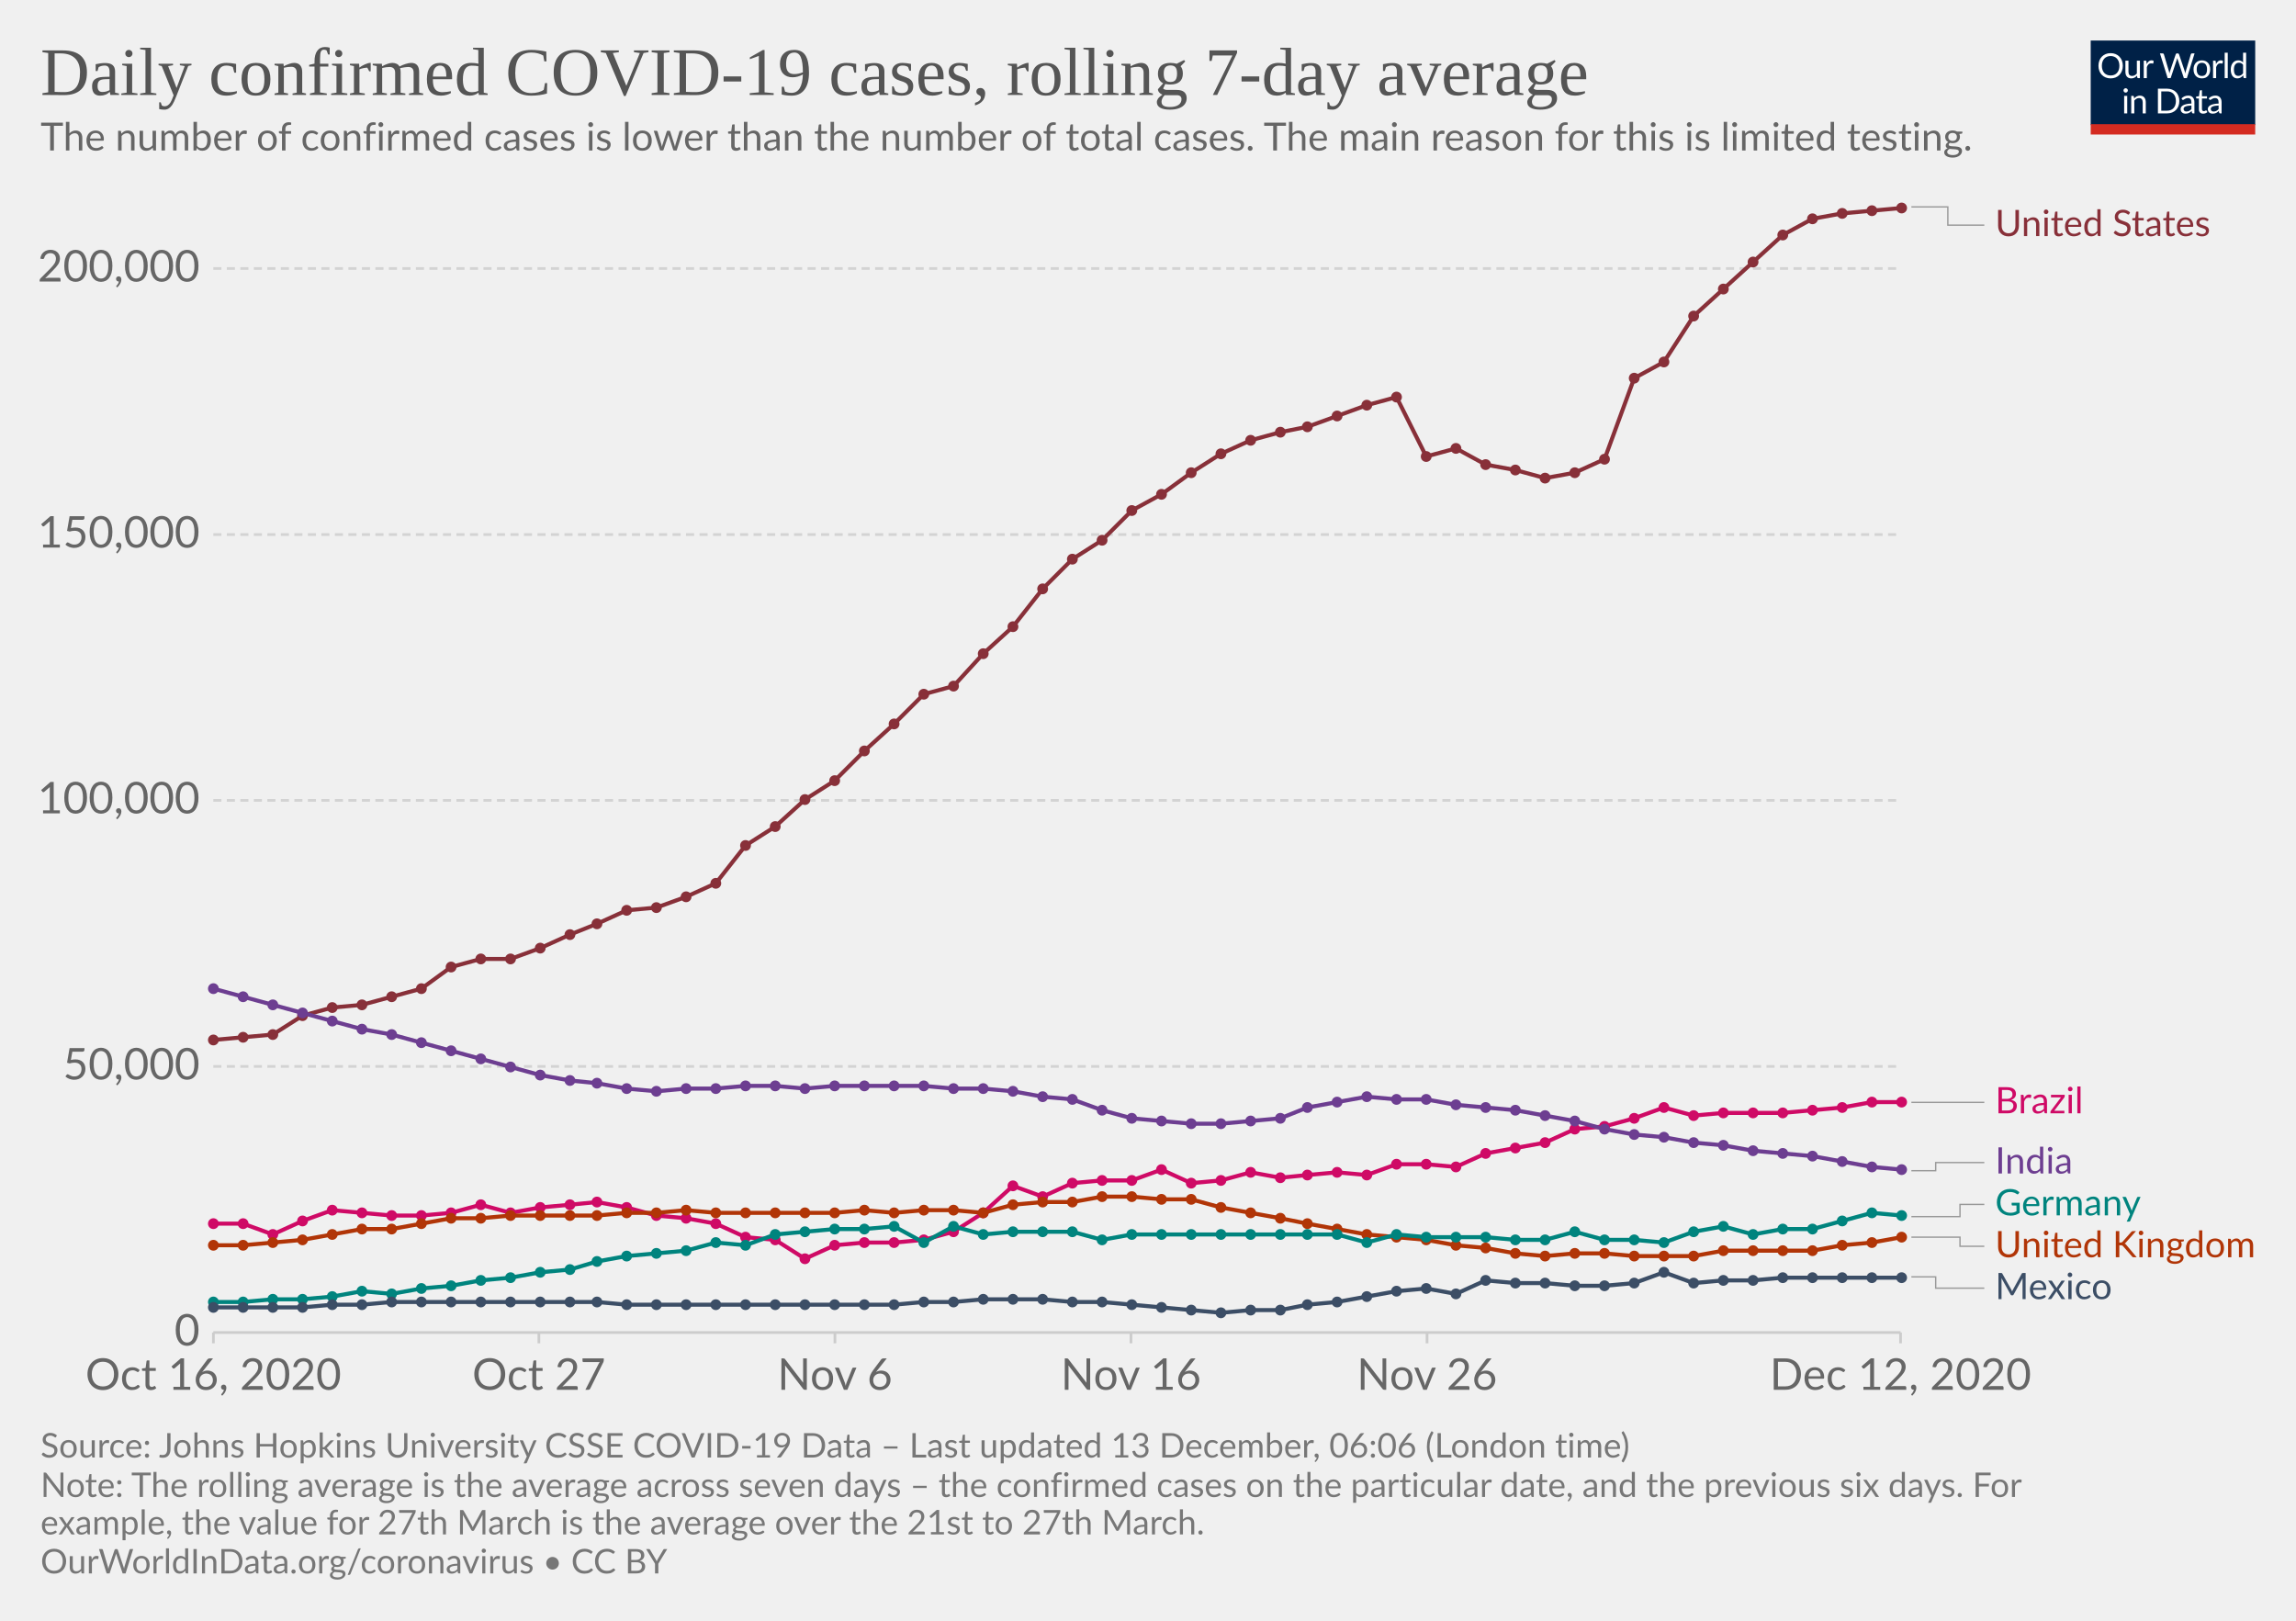
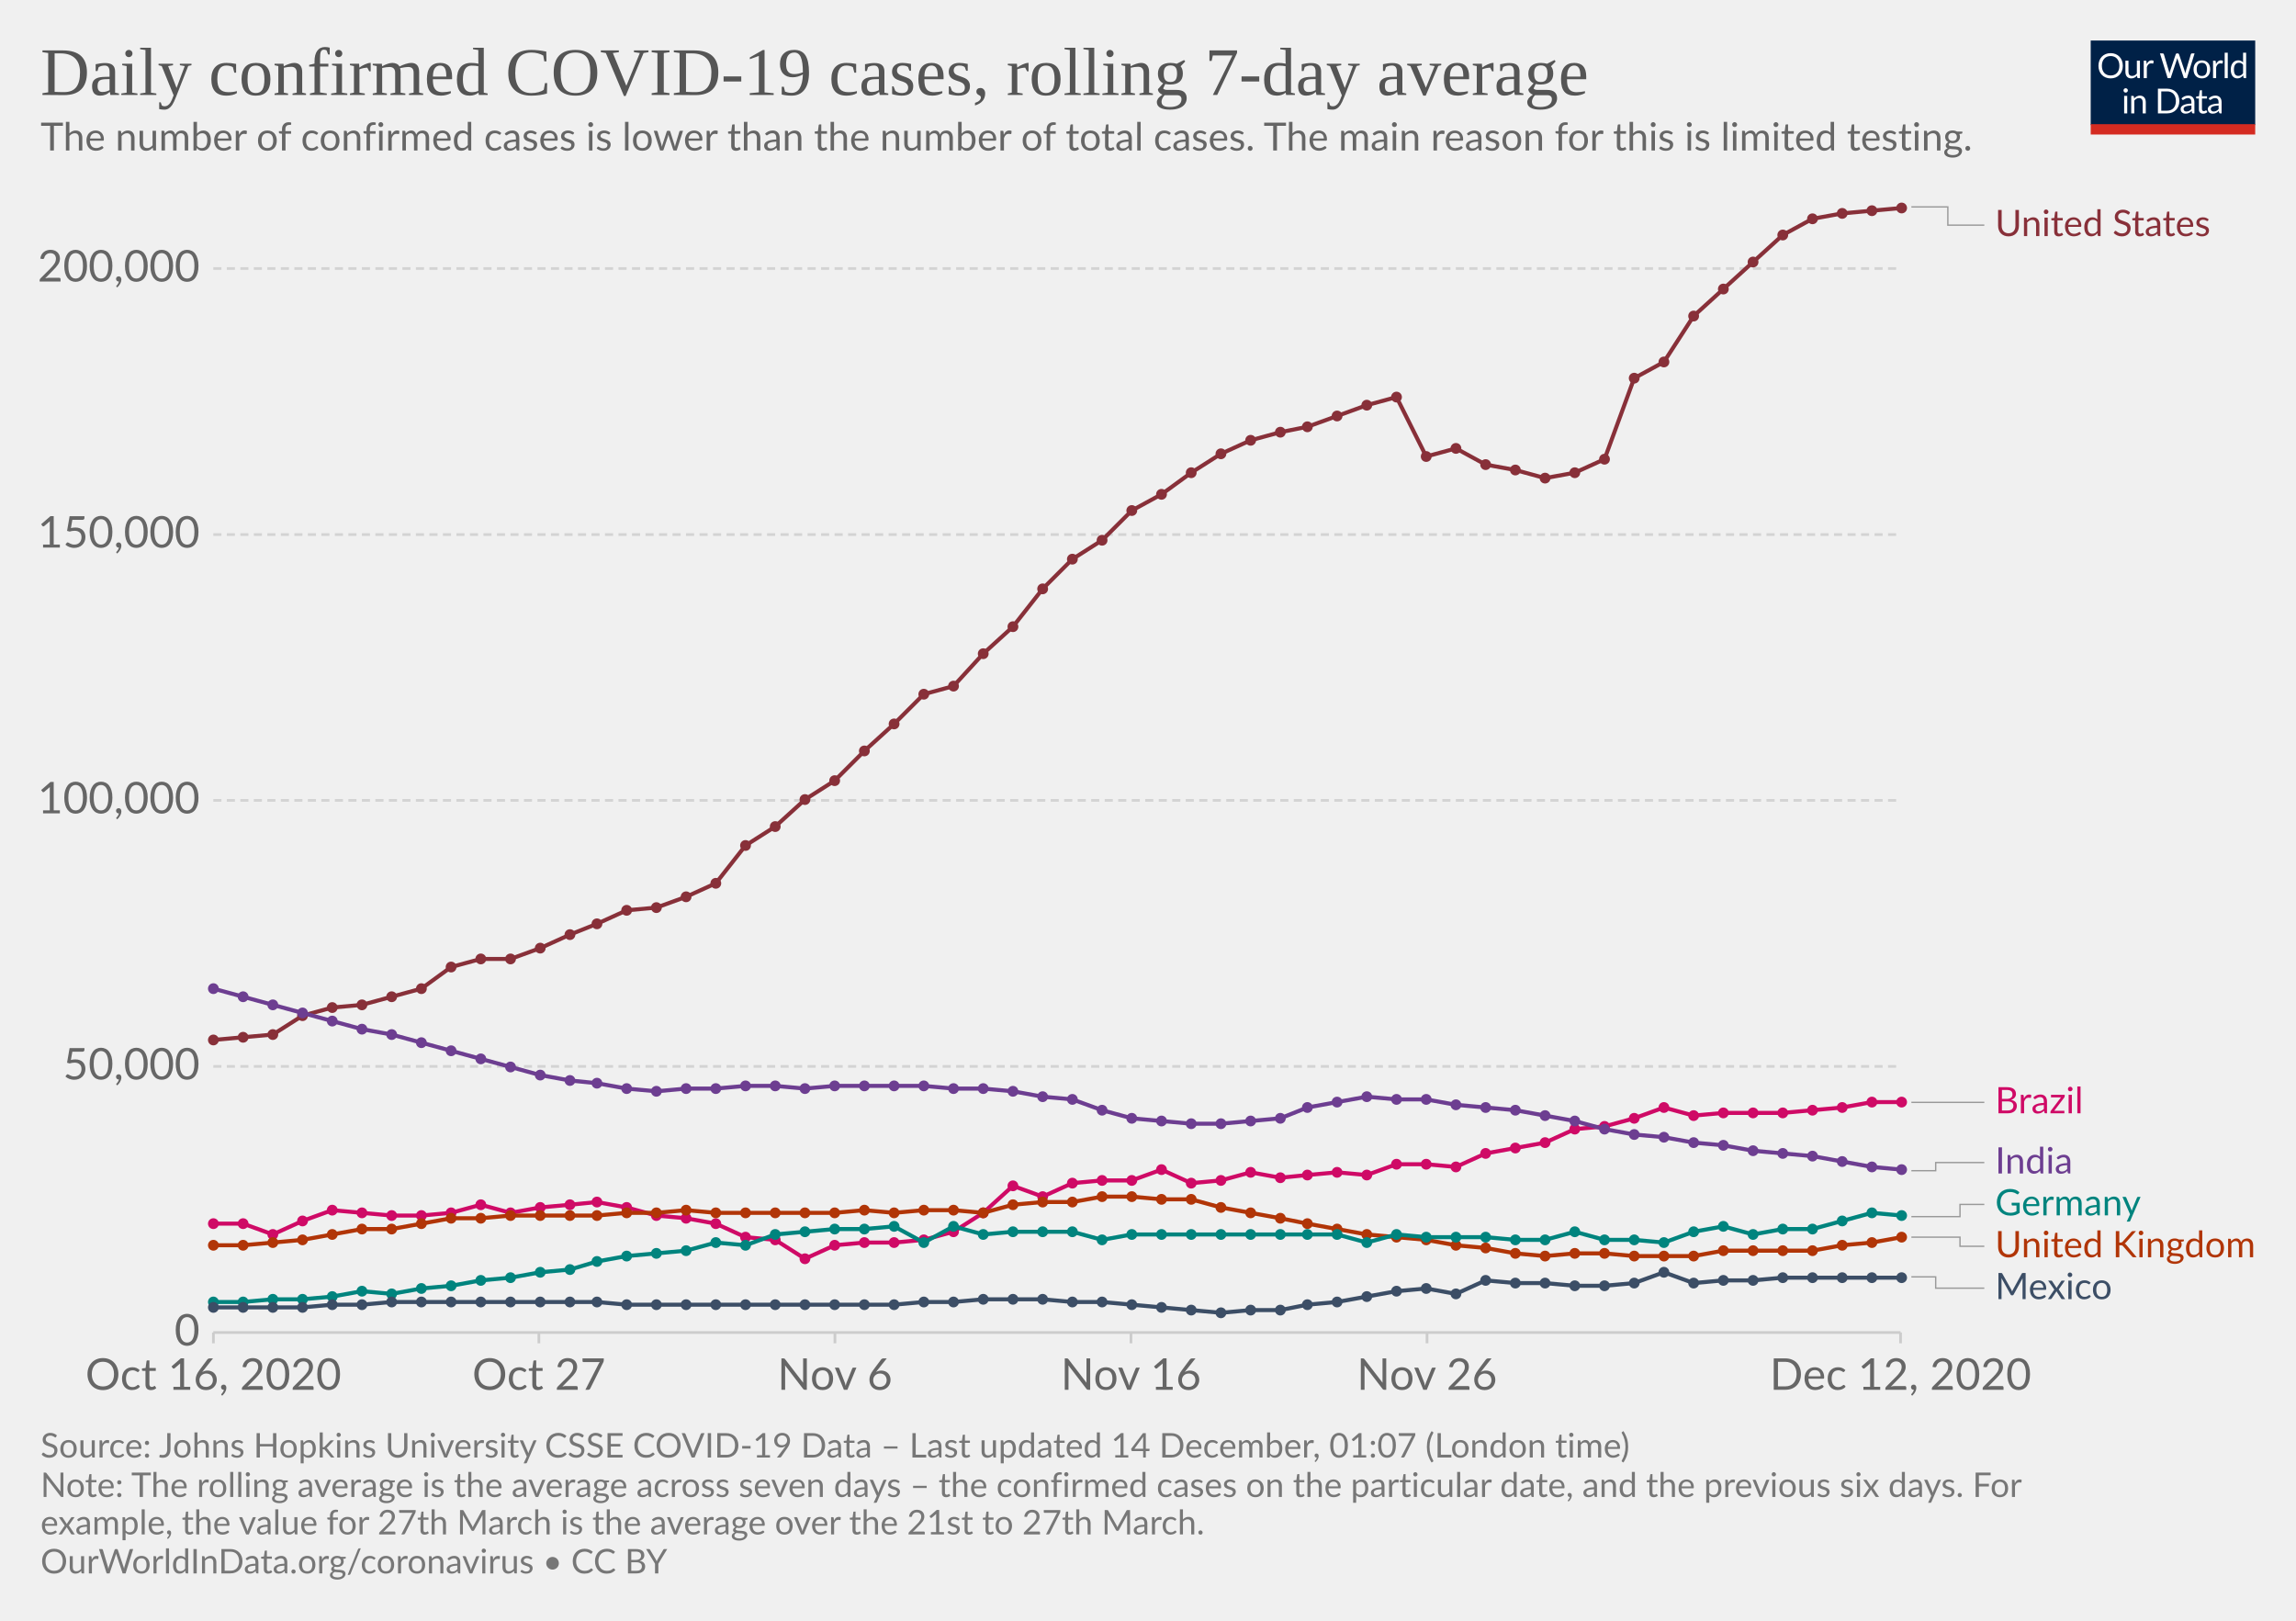
<svg xmlns="http://www.w3.org/2000/svg" version="1.1" style="background-color:#fff;-webkit-font-smoothing:antialiased" width="850" height="600" viewBox="0 0 850 600" font-family="Lato,'Helvetica Neue',Helvetica,Arial,sans-serif" font-size="18" text-rendering="optimizeLegibility">
  <g class="HeaderView">
    <g transform="matrix(.29 0 0 .29 774 15)">
      <svg width="210" height="120" viewBox="0 0 210 120" fill="none">
        <g clip-path="url(#clip0)">
          <path d="M0 0h210v107.89H0V0z" fill="#002147" />
          <path d="M40.98 32.25c0 2.36-.38 4.53-1.12 6.51a14.26 14.26 0 01-8.1 8.4c-1.9.78-4.02 1.17-6.34 1.17a16.6 16.6 0 01-6.33-1.17 14.31 14.31 0 01-8.08-8.4 18.29 18.29 0 01-1.12-6.51c0-2.36.38-4.53 1.12-6.5a14.32 14.32 0 018.07-8.44c1.92-.8 4.03-1.19 6.34-1.19 2.32 0 4.43.4 6.34 1.19 1.92.8 3.56 1.9 4.93 3.34a14.87 14.87 0 013.17 5.1 18.1 18.1 0 011.12 6.5zm-4.38 0c0-1.94-.26-3.68-.8-5.22a10.91 10.91 0 00-2.24-3.89 9.68 9.68 0 00-3.52-2.46 11.95 11.95 0 00-4.62-.86c-1.68 0-3.21.28-4.6.86a9.88 9.88 0 00-3.54 2.46 10.91 10.91 0 00-2.24 3.9c-.53 1.53-.8 3.27-.8 5.2 0 1.94.27 3.68.8 5.22a11.17 11.17 0 002.24 3.9 10.01 10.01 0 003.55 2.44c1.38.56 2.9.83 4.6.83 1.7 0 3.24-.27 4.61-.83a9.8 9.8 0 003.52-2.44 11.17 11.17 0 002.25-3.9c.53-1.54.8-3.28.8-5.21zm26.22-6.54V48H60.5c-.56 0-.9-.27-1.05-.81l-.31-2.4a12.45 12.45 0 01-3.26 2.6c-1.2.64-2.58.96-4.13.96-1.22 0-2.3-.2-3.24-.6a6.52 6.52 0 01-2.33-1.7 7.37 7.37 0 01-1.43-2.67c-.3-1.04-.46-2.2-.46-3.45V25.7h3.91v14.22c0 1.68.38 2.99 1.15 3.91.77.93 1.96 1.39 3.54 1.39 1.16 0 2.24-.27 3.23-.82a10.42 10.42 0 002.8-2.28V25.7h3.91zm8.61 4.47a9.94 9.94 0 012.6-3.56 5.64 5.64 0 013.76-1.3c.47 0 .92.05 1.34.15.44.1.83.27 1.17.49l-.3 2.92c-.09.37-.3.55-.66.55-.2 0-.5-.04-.9-.13a6.21 6.21 0 00-3.24.18c-.54.2-1.03.5-1.47.92-.42.4-.81.9-1.17 1.5-.33.58-.64 1.26-.92 2.02V48H67.7V25.71h2.25c.42 0 .72.08.88.25.16.16.27.44.33.83l.26 3.39zm61.16-13.7L122.75 48h-3.82l-7.99-24.05a21.95 21.95 0 01-.42-1.58 38.36 38.36 0 01-.44 1.58L102.05 48h-3.83L88.4 16.47h3.54c.38 0 .7.1.95.29.26.2.43.43.5.73l6.52 21.9c.1.4.2.83.28 1.28.1.46.2.94.29 1.46l.3-1.46c.12-.47.25-.9.38-1.27l7.41-21.91c.1-.25.26-.48.51-.69.27-.22.58-.33.95-.33h1.23c.38 0 .69.1.92.29.24.2.41.43.53.73l7.4 21.9a28.4 28.4 0 01.68 2.62 29.52 29.52 0 01.52-2.61l6.54-21.91c.07-.27.23-.5.48-.7.27-.21.58-.32.95-.32h3.32zm9.35 8.88c1.63 0 3.1.27 4.4.82a9.43 9.43 0 015.46 5.94c.5 1.4.74 2.98.74 4.73 0 1.76-.25 3.34-.74 4.75a9.43 9.43 0 01-5.46 5.92c-1.3.52-2.77.79-4.4.79-1.64 0-3.12-.27-4.44-.8a9.42 9.42 0 01-3.35-2.3c-.92-1-1.63-2.2-2.13-3.61-.49-1.41-.73-3-.73-4.75s.24-3.33.73-4.73c.5-1.43 1.2-2.64 2.13-3.63a9.4 9.4 0 013.35-2.31c1.32-.55 2.8-.82 4.44-.82zm0 19.89c2.2 0 3.84-.73 4.93-2.2 1.08-1.48 1.63-3.54 1.63-6.18 0-2.66-.55-4.72-1.63-6.2-1.09-1.49-2.73-2.23-4.93-2.23-1.12 0-2.09.2-2.93.57a5.7 5.7 0 00-2.06 1.65 7.5 7.5 0 00-1.24 2.67c-.26 1.04-.4 2.22-.4 3.54 0 2.64.55 4.7 1.64 6.18 1.1 1.47 2.76 2.2 4.99 2.2zm17.97-15.07a9.94 9.94 0 012.6-3.56 5.64 5.64 0 013.76-1.3c.47 0 .91.05 1.34.15.44.1.83.27 1.16.49l-.28 2.92c-.09.37-.31.55-.66.55-.2 0-.5-.04-.9-.13a6.2 6.2 0 00-3.24.18c-.54.2-1.03.5-1.47.92-.43.4-.82.9-1.17 1.5a13.1 13.1 0 00-.92 2.02V48h-3.94V25.71h2.24c.43 0 .72.08.88.25.17.16.28.44.33.83l.27 3.39zm15.04-14.59V48h-3.92V15.6h3.92zm19.55 15.43a6.22 6.22 0 00-2.38-2.05 6.7 6.7 0 00-2.86-.6c-2.07 0-3.66.75-4.77 2.23-1.12 1.48-1.68 3.6-1.68 6.33 0 1.46.13 2.7.38 3.74a7.29 7.29 0 001.1 2.56 4.35 4.35 0 001.78 1.45c.7.3 1.5.46 2.4.46 1.29 0 2.41-.3 3.36-.88a9.6 9.6 0 002.67-2.49V31.02zm3.91-15.43V48h-2.33c-.56 0-.9-.27-1.06-.81l-.35-2.71a12.13 12.13 0 01-3.25 2.77 8.28 8.28 0 01-4.23 1.06 7.31 7.31 0 01-6.14-2.9c-.73-.96-1.3-2.15-1.69-3.57a18.35 18.35 0 01.07-9.48 11.29 11.29 0 011.89-3.7 8.7 8.7 0 017.06-3.34 7.96 7.96 0 016.12 2.62V15.59h3.91zM46.61 70.71V93H42.7V70.71h3.91zm.84-7c0 .39-.08.75-.24 1.09a2.81 2.81 0 01-1.52 1.47 2.67 2.67 0 01-2.16 0 2.9 2.9 0 01-1.45-1.47 2.67 2.67 0 010-2.16c.15-.35.35-.65.6-.9.25-.27.53-.47.85-.62a2.67 2.67 0 012.16 0c.35.15.65.35.9.62.27.25.47.55.62.9.16.34.24.7.24 1.08zm7.97 10.24c.49-.54 1-1.04 1.54-1.48a9.85 9.85 0 013.66-1.84 8.96 8.96 0 015.43.35c.94.4 1.72.97 2.33 1.71a7.36 7.36 0 011.43 2.67c.32 1.04.49 2.19.49 3.45V93h-3.94V78.81c0-1.69-.4-3-1.17-3.92-.76-.93-1.93-1.4-3.5-1.4a6.6 6.6 0 00-3.25.83c-1 .56-1.92 1.31-2.77 2.27V93h-3.94V70.71h2.35c.56 0 .9.28 1.04.82l.3 2.42zm57.7 3.3c0 2.36-.37 4.5-1.11 6.44a14.3 14.3 0 01-3.17 4.98 14.1 14.1 0 01-4.93 3.2c-1.9.76-4.02 1.13-6.33 1.13H85.8V61.47h11.77c2.31 0 4.42.39 6.33 1.15a13.8 13.8 0 018.1 8.18 17.75 17.75 0 011.12 6.45zm-4.37 0c0-1.94-.26-3.67-.8-5.2a10.94 10.94 0 00-2.23-3.87 9.57 9.57 0 00-3.53-2.42 12.23 12.23 0 00-4.61-.83h-7.5v24.62h7.5c1.7 0 3.24-.28 4.61-.84a9.7 9.7 0 003.53-2.4 10.94 10.94 0 002.24-3.87c.53-1.53.8-3.26.8-5.2zm19.8 5.72c-1.8.06-3.34.2-4.62.44-1.26.22-2.3.51-3.1.88-.8.36-1.37.8-1.74 1.3-.35.5-.53 1.05-.53 1.67 0 .58.1 1.1.3 1.52a3 3 0 00.76 1.05c.34.27.73.46 1.17.6.45.11.94.17 1.45.17a7.28 7.28 0 003.5-.81 11.95 11.95 0 002.82-2.2v-4.62zm-12.65-9.11a12.73 12.73 0 013.98-2.66c1.43-.59 3-.88 4.73-.88 1.25 0 2.36.2 3.33.61a6.81 6.81 0 013.94 4.38c.33 1.04.5 2.19.5 3.43V93h-1.74a1.8 1.8 0 01-.88-.18c-.2-.13-.36-.38-.48-.74l-.44-2.12c-.59.55-1.16 1.03-1.72 1.46a9.48 9.48 0 01-3.74 1.7c-.69.15-1.46.23-2.3.23-.87 0-1.69-.12-2.45-.35a5.34 5.34 0 01-3.34-2.93 6.64 6.64 0 01-.49-2.64c0-.88.25-1.72.73-2.53a6.33 6.33 0 012.35-2.17c1.09-.63 2.5-1.15 4.25-1.54 1.75-.41 3.89-.65 6.42-.7v-1.75c0-1.73-.37-3.03-1.12-3.91-.75-.9-1.84-1.34-3.28-1.34-.97 0-1.78.12-2.44.37-.64.23-1.2.5-1.7.81l-1.23.82c-.33.23-.67.35-1 .35-.27 0-.5-.07-.69-.2a2.1 2.1 0 01-.48-.53l-.7-1.25zm27.67 19.5c-1.76 0-3.12-.5-4.07-1.48-.94-.98-1.41-2.4-1.41-4.25V74h-2.68a.9.9 0 01-.6-.2c-.16-.14-.24-.36-.24-.66v-1.56l3.65-.46.9-6.89a.9.9 0 01.29-.52.88.88 0 01.62-.22H142v7.67h6.44V74H142v13.38c0 .94.22 1.63.68 2.09.45.45 1.04.68 1.76.68a3.21 3.21 0 001.85-.53l.55-.35c.16-.12.3-.18.41-.18.2 0 .4.13.55.38l1.15 1.87a7.45 7.45 0 01-2.44 1.5c-.96.35-1.94.52-2.95.52zm19.68-10.4c-1.8.07-3.34.21-4.62.45-1.26.22-2.3.51-3.1.88-.8.36-1.37.8-1.74 1.3-.35.5-.53 1.05-.53 1.67 0 .58.1 1.1.3 1.52.18.42.44.77.76 1.05.34.27.73.46 1.17.6.45.11.94.17 1.45.17a7.3 7.3 0 003.5-.81 12.04 12.04 0 002.82-2.2v-4.62zm-12.65-9.1a12.72 12.72 0 013.99-2.66c1.42-.59 3-.88 4.72-.88 1.25 0 2.36.2 3.33.61a6.81 6.81 0 013.94 4.38c.33 1.04.5 2.19.5 3.43V93h-1.74a1.8 1.8 0 01-.88-.18c-.2-.13-.36-.38-.48-.74l-.44-2.12c-.59.55-1.16 1.03-1.72 1.46a9.48 9.48 0 01-3.74 1.7c-.69.15-1.46.23-2.3.23-.87 0-1.69-.12-2.45-.35a5.33 5.33 0 01-3.34-2.93 6.62 6.62 0 01-.49-2.64c0-.88.25-1.72.73-2.53a6.33 6.33 0 012.35-2.17c1.09-.63 2.5-1.15 4.25-1.54a31.2 31.2 0 016.42-.7v-1.75c0-1.73-.37-3.03-1.12-3.91-.75-.9-1.84-1.34-3.28-1.34-.97 0-1.78.12-2.44.37-.64.23-1.2.5-1.7.81-.46.3-.87.57-1.22.82-.34.23-.68.35-1.02.35-.26 0-.49-.07-.68-.2a1.88 1.88 0 01-.48-.53l-.7-1.25z" fill="#fff" />
          <path fill="#D42B21" d="M0 106.79h210V120H0z" />
        </g>
        <defs>
          <clipPath id="clip0">
            <path fill="#fff" d="M0 0h210v120H0z" />
          </clipPath>
        </defs>
      </svg>
    </g>
    <a href="https://ourworldindata.org/grapher/daily-covid-cases-7-day?tab=chart&amp;stackMode=absolute&amp;time=2020-10-16..latest&amp;region=World" target="_blank" rel="noopener" font-family="&quot;Playfair Display&quot;,Georgia,&quot;Times New Roman&quot;,serif">
      <text font-size="25.2" x="15" y="35.2" fill="#555">
        <tspan x="15" y="35.16">Daily confirmed COVID-19 cases, rolling 7-day average</tspan>
      </text>
    </a>
    <text font-size="14.4" x="15" y="55.7" fill="#666">
      <tspan x="15" y="55.72">The number of confirmed cases is lower than the number of total cases. The main reason for this is limited testing.</tspan>
    </text>
  </g>
  <g class="LineChart">
    <defs>
      <clipPath id="a">
        <path d="M68.97 0h830v875.8h-830z" />
      </clipPath>
    </defs>
    <g class="DualAxisView">
      <g class="HorizontalAxis">
        <path stroke="#ccc" d="M79 493.3v4M199.5 493.3v4M309.1 493.3v4M418.7 493.3v4M528.3 493.3v4M703.6 493.3v4" />
        <text x="79" y="514.5" fill="#666" text-anchor="middle" font-size="16.2">Oct 16, 2020</text>
        <text x="199.5" y="514.5" fill="#666" text-anchor="middle" font-size="16.2">Oct 27</text>
        <text x="309.1" y="514.5" fill="#666" text-anchor="middle" font-size="16.2">Nov 6</text>
        <text x="418.7" y="514.5" fill="#666" text-anchor="middle" font-size="16.2">Nov 16</text>
        <text x="528.3" y="514.5" fill="#666" text-anchor="middle" font-size="16.2">Nov 26</text>
        <text x="703.6" y="514.5" fill="#666" text-anchor="middle" font-size="16.2">Dec 12, 2020</text>
      </g>
      <g class="VerticalAxis" fill="#666" dominant-baseline="middle" text-anchor="end" font-size="16.2">
        <text x="73.97" y="493.3">0</text>
        <text x="73.97" y="394.8">50,000</text>
        <text x="73.97" y="296.3">100,000</text>
        <text x="73.97" y="197.9">150,000</text>
        <text x="73.97" y="99.4">200,000</text>
      </g>
      <g class="AxisGridLines horizontalLines">
        <path stroke="#ccc" d="M78.97 493.3h624.64" />
        <path stroke="#d3d3d3" stroke-dasharray="3,2" d="M78.97 394.8h624.64M78.97 296.3h624.64M78.97 197.9h624.64M78.97 99.4h624.64" />
      </g>
    </g>
    <g clip-path="url(#a)">
      <g class="LineLabels" cursor="pointer">
        <g class="legendMark">
          <g class="indicator">
            <path d="M707.61 76.6h13.5v6.75h13.5" stroke="#999" stroke-width=".5" fill="none" />
          </g>
          <text font-size="13.5" x="738.6" y="87.4" fill="#883039">
            <tspan x="738.61" y="87.4">United States</tspan>
          </text>
        </g>
        <g class="legendMark">
          <g class="indicator">
            <path d="M707.61 408.1h13.5v0h13.5" stroke="#999" stroke-width=".5" fill="none" />
          </g>
          <text font-size="13.5" x="738.6" y="412.2" fill="#CF0A66">
            <tspan x="738.61" y="412.15">Brazil</tspan>
          </text>
        </g>
        <g class="legendMark">
          <g class="indicator">
            <path d="M707.61 433.4h9v-3.02h18" stroke="#999" stroke-width=".5" fill="none" />
          </g>
          <text font-size="13.5" x="738.6" y="434.4" fill="#6D3E91">
            <tspan x="738.61" y="434.43">India</tspan>
          </text>
        </g>
        <g class="legendMark">
          <g class="indicator">
            <path d="M707.61 450.4h18v-4.52h9" stroke="#999" stroke-width=".5" fill="none" />
          </g>
          <text font-size="13.5" x="738.6" y="449.9" fill="#00847E">
            <tspan x="738.61" y="449.93">Germany</tspan>
          </text>
        </g>
        <g class="legendMark">
          <g class="indicator">
            <path d="M707.61 458h18v3.38h9" stroke="#999" stroke-width=".5" fill="none" />
          </g>
          <text font-size="13.5" x="738.6" y="465.4" fill="#B13507">
            <tspan x="738.61" y="465.43">United Kingdom</tspan>
          </text>
        </g>
        <g class="legendMark">
          <g class="indicator">
            <path d="M707.61 472.7h9v4.18h18" stroke="#999" stroke-width=".5" fill="none" />
          </g>
          <text font-size="13.5" x="738.6" y="480.9" fill="#3C4E66">
            <tspan x="738.61" y="480.93">Mexico</tspan>
          </text>
        </g>
      </g>
      <g class="Lines">
        <g class="key-United-States_0">
          <path stroke="#883039" stroke-linecap="round" d="M79 385l11-1 11-1 11-7 11-3 11-1 11-3 11-3 11-8 11-3h11l11-4 11-5 10-4 11-5 11-1 11-4 11-5 11-14 11-7 11-10 11-7 11-11 11-10 11-11 11-3 11-12 11-10 11-14 11-11 11-7 11-11 11-6 11-8 11-7 11-5 11-3 10-2 11-4 11-4 11-3 11 22 11-3 11 6 11 2 11 3 11-2 11-5 11-30 11-6 11-17 11-10 11-10 11-10 11-6 11-2 11-1 11-1" fill="none" stroke-width="1.5" />
          <g fill="#883039">
            <circle cx="79" cy="385" r="2" />
            <circle cx="90" cy="384" r="2" />
            <circle cx="101" cy="383" r="2" />
            <circle cx="112" cy="376" r="2" />
            <circle cx="123" cy="373" r="2" />
            <circle cx="134" cy="372" r="2" />
            <circle cx="145" cy="369" r="2" />
            <circle cx="156" cy="366" r="2" />
            <circle cx="167" cy="358" r="2" />
            <circle cx="178" cy="355" r="2" />
            <circle cx="189" cy="355" r="2" />
            <circle cx="200" cy="351" r="2" />
            <circle cx="211" cy="346" r="2" />
            <circle cx="221" cy="342" r="2" />
            <circle cx="232" cy="337" r="2" />
            <circle cx="243" cy="336" r="2" />
            <circle cx="254" cy="332" r="2" />
            <circle cx="265" cy="327" r="2" />
            <circle cx="276" cy="313" r="2" />
            <circle cx="287" cy="306" r="2" />
            <circle cx="298" cy="296" r="2" />
            <circle cx="309" cy="289" r="2" />
            <circle cx="320" cy="278" r="2" />
            <circle cx="331" cy="268" r="2" />
            <circle cx="342" cy="257" r="2" />
            <circle cx="353" cy="254" r="2" />
            <circle cx="364" cy="242" r="2" />
            <circle cx="375" cy="232" r="2" />
            <circle cx="386" cy="218" r="2" />
            <circle cx="397" cy="207" r="2" />
            <circle cx="408" cy="200" r="2" />
            <circle cx="419" cy="189" r="2" />
            <circle cx="430" cy="183" r="2" />
            <circle cx="441" cy="175" r="2" />
            <circle cx="452" cy="168" r="2" />
            <circle cx="463" cy="163" r="2" />
            <circle cx="474" cy="160" r="2" />
            <circle cx="484" cy="158" r="2" />
            <circle cx="495" cy="154" r="2" />
            <circle cx="506" cy="150" r="2" />
            <circle cx="517" cy="147" r="2" />
            <circle cx="528" cy="169" r="2" />
            <circle cx="539" cy="166" r="2" />
            <circle cx="550" cy="172" r="2" />
            <circle cx="561" cy="174" r="2" />
            <circle cx="572" cy="177" r="2" />
            <circle cx="583" cy="175" r="2" />
            <circle cx="594" cy="170" r="2" />
            <circle cx="605" cy="140" r="2" />
            <circle cx="616" cy="134" r="2" />
            <circle cx="627" cy="117" r="2" />
            <circle cx="638" cy="107" r="2" />
            <circle cx="649" cy="97" r="2" />
            <circle cx="660" cy="87" r="2" />
            <circle cx="671" cy="81" r="2" />
            <circle cx="682" cy="79" r="2" />
            <circle cx="693" cy="78" r="2" />
            <circle cx="704" cy="77" r="2" />
          </g>
        </g>
        <g class="key-Brazil_0">
          <path stroke="#CF0A66" stroke-linecap="round" d="M79 453h11l11 4 11-5 11-4 11 1 11 1h11l11-1 11-3 11 3 11-2 11-1 10-1 11 2 11 3 11 1 11 2 11 5 11 1 11 7 11-5 11-1h11l11-1 11-3 11-7 11-10 11 4 11-5 11-1h11l11-4 11 5 11-1 11-3 11 2 10-1 11-1 11 1 11-4h11l11 1 11-5 11-2 11-2 11-5 11-1 11-3 11-4 11 3 11-1h22l11-1 11-1 11-2h11" fill="none" stroke-width="1.5" />
          <g fill="#CF0A66">
            <circle cx="79" cy="453" r="2" />
            <circle cx="90" cy="453" r="2" />
            <circle cx="101" cy="457" r="2" />
            <circle cx="112" cy="452" r="2" />
            <circle cx="123" cy="448" r="2" />
            <circle cx="134" cy="449" r="2" />
            <circle cx="145" cy="450" r="2" />
            <circle cx="156" cy="450" r="2" />
            <circle cx="167" cy="449" r="2" />
            <circle cx="178" cy="446" r="2" />
            <circle cx="189" cy="449" r="2" />
            <circle cx="200" cy="447" r="2" />
            <circle cx="211" cy="446" r="2" />
            <circle cx="221" cy="445" r="2" />
            <circle cx="232" cy="447" r="2" />
            <circle cx="243" cy="450" r="2" />
            <circle cx="254" cy="451" r="2" />
            <circle cx="265" cy="453" r="2" />
            <circle cx="276" cy="458" r="2" />
            <circle cx="287" cy="459" r="2" />
            <circle cx="298" cy="466" r="2" />
            <circle cx="309" cy="461" r="2" />
            <circle cx="320" cy="460" r="2" />
            <circle cx="331" cy="460" r="2" />
            <circle cx="342" cy="459" r="2" />
            <circle cx="353" cy="456" r="2" />
            <circle cx="364" cy="449" r="2" />
            <circle cx="375" cy="439" r="2" />
            <circle cx="386" cy="443" r="2" />
            <circle cx="397" cy="438" r="2" />
            <circle cx="408" cy="437" r="2" />
            <circle cx="419" cy="437" r="2" />
            <circle cx="430" cy="433" r="2" />
            <circle cx="441" cy="438" r="2" />
            <circle cx="452" cy="437" r="2" />
            <circle cx="463" cy="434" r="2" />
            <circle cx="474" cy="436" r="2" />
            <circle cx="484" cy="435" r="2" />
            <circle cx="495" cy="434" r="2" />
            <circle cx="506" cy="435" r="2" />
            <circle cx="517" cy="431" r="2" />
            <circle cx="528" cy="431" r="2" />
            <circle cx="539" cy="432" r="2" />
            <circle cx="550" cy="427" r="2" />
            <circle cx="561" cy="425" r="2" />
            <circle cx="572" cy="423" r="2" />
            <circle cx="583" cy="418" r="2" />
            <circle cx="594" cy="417" r="2" />
            <circle cx="605" cy="414" r="2" />
            <circle cx="616" cy="410" r="2" />
            <circle cx="627" cy="413" r="2" />
            <circle cx="638" cy="412" r="2" />
            <circle cx="649" cy="412" r="2" />
            <circle cx="660" cy="412" r="2" />
            <circle cx="671" cy="411" r="2" />
            <circle cx="682" cy="410" r="2" />
            <circle cx="693" cy="408" r="2" />
            <circle cx="704" cy="408" r="2" />
          </g>
        </g>
        <g class="key-United-Kingdom_0">
          <path stroke="#B13507" stroke-linecap="round" d="M79 461h11l11-1 11-1 11-2 11-2h11l11-2 11-2h11l11-1h32l11-1h11l11-1 11 1h44l11-1 11 1 11-1h11l11 1 11-3 11-1h11l11-2h11l11 1h11l11 3 11 2 11 2 10 2 11 2 11 2 11 1 11 1 11 2 11 1 11 2 11 1 11-1h11l11 1h22l11-2h33l11-2 11-1 11-2" fill="none" stroke-width="1.5" />
          <g fill="#B13507">
            <circle cx="79" cy="461" r="2" />
            <circle cx="90" cy="461" r="2" />
            <circle cx="101" cy="460" r="2" />
            <circle cx="112" cy="459" r="2" />
            <circle cx="123" cy="457" r="2" />
            <circle cx="134" cy="455" r="2" />
            <circle cx="145" cy="455" r="2" />
            <circle cx="156" cy="453" r="2" />
            <circle cx="167" cy="451" r="2" />
            <circle cx="178" cy="451" r="2" />
            <circle cx="189" cy="450" r="2" />
            <circle cx="200" cy="450" r="2" />
            <circle cx="211" cy="450" r="2" />
            <circle cx="221" cy="450" r="2" />
            <circle cx="232" cy="449" r="2" />
            <circle cx="243" cy="449" r="2" />
            <circle cx="254" cy="448" r="2" />
            <circle cx="265" cy="449" r="2" />
            <circle cx="276" cy="449" r="2" />
            <circle cx="287" cy="449" r="2" />
            <circle cx="298" cy="449" r="2" />
            <circle cx="309" cy="449" r="2" />
            <circle cx="320" cy="448" r="2" />
            <circle cx="331" cy="449" r="2" />
            <circle cx="342" cy="448" r="2" />
            <circle cx="353" cy="448" r="2" />
            <circle cx="364" cy="449" r="2" />
            <circle cx="375" cy="446" r="2" />
            <circle cx="386" cy="445" r="2" />
            <circle cx="397" cy="445" r="2" />
            <circle cx="408" cy="443" r="2" />
            <circle cx="419" cy="443" r="2" />
            <circle cx="430" cy="444" r="2" />
            <circle cx="441" cy="444" r="2" />
            <circle cx="452" cy="447" r="2" />
            <circle cx="463" cy="449" r="2" />
            <circle cx="474" cy="451" r="2" />
            <circle cx="484" cy="453" r="2" />
            <circle cx="495" cy="455" r="2" />
            <circle cx="506" cy="457" r="2" />
            <circle cx="517" cy="458" r="2" />
            <circle cx="528" cy="459" r="2" />
            <circle cx="539" cy="461" r="2" />
            <circle cx="550" cy="462" r="2" />
            <circle cx="561" cy="464" r="2" />
            <circle cx="572" cy="465" r="2" />
            <circle cx="583" cy="464" r="2" />
            <circle cx="594" cy="464" r="2" />
            <circle cx="605" cy="465" r="2" />
            <circle cx="616" cy="465" r="2" />
            <circle cx="627" cy="465" r="2" />
            <circle cx="638" cy="463" r="2" />
            <circle cx="649" cy="463" r="2" />
            <circle cx="660" cy="463" r="2" />
            <circle cx="671" cy="463" r="2" />
            <circle cx="682" cy="461" r="2" />
            <circle cx="693" cy="460" r="2" />
            <circle cx="704" cy="458" r="2" />
          </g>
        </g>
        <g class="key-Germany_0">
          <path stroke="#00847E" stroke-linecap="round" d="M79 482h11l11-1h11l11-1 11-2 11 1 11-2 11-1 11-2 11-1 11-2 11-1 10-3 11-2 11-1 11-1 11-3 11 1 11-4 11-1 11-1h11l11-1 11 6 11-6 11 3 11-1h22l11 3 11-2h76l11 3 11-3 11 1h22l11 1h11l11-3 11 3h11l11 1 11-4 11-2 11 3 11-2h11l11-3 11-3 11 1" fill="none" stroke-width="1.5" />
          <g fill="#00847E">
            <circle cx="79" cy="482" r="2" />
            <circle cx="90" cy="482" r="2" />
            <circle cx="101" cy="481" r="2" />
            <circle cx="112" cy="481" r="2" />
            <circle cx="123" cy="480" r="2" />
            <circle cx="134" cy="478" r="2" />
            <circle cx="145" cy="479" r="2" />
            <circle cx="156" cy="477" r="2" />
            <circle cx="167" cy="476" r="2" />
            <circle cx="178" cy="474" r="2" />
            <circle cx="189" cy="473" r="2" />
            <circle cx="200" cy="471" r="2" />
            <circle cx="211" cy="470" r="2" />
            <circle cx="221" cy="467" r="2" />
            <circle cx="232" cy="465" r="2" />
            <circle cx="243" cy="464" r="2" />
            <circle cx="254" cy="463" r="2" />
            <circle cx="265" cy="460" r="2" />
            <circle cx="276" cy="461" r="2" />
            <circle cx="287" cy="457" r="2" />
            <circle cx="298" cy="456" r="2" />
            <circle cx="309" cy="455" r="2" />
            <circle cx="320" cy="455" r="2" />
            <circle cx="331" cy="454" r="2" />
            <circle cx="342" cy="460" r="2" />
            <circle cx="353" cy="454" r="2" />
            <circle cx="364" cy="457" r="2" />
            <circle cx="375" cy="456" r="2" />
            <circle cx="386" cy="456" r="2" />
            <circle cx="397" cy="456" r="2" />
            <circle cx="408" cy="459" r="2" />
            <circle cx="419" cy="457" r="2" />
            <circle cx="430" cy="457" r="2" />
            <circle cx="441" cy="457" r="2" />
            <circle cx="452" cy="457" r="2" />
            <circle cx="463" cy="457" r="2" />
            <circle cx="474" cy="457" r="2" />
            <circle cx="484" cy="457" r="2" />
            <circle cx="495" cy="457" r="2" />
            <circle cx="506" cy="460" r="2" />
            <circle cx="517" cy="457" r="2" />
            <circle cx="528" cy="458" r="2" />
            <circle cx="539" cy="458" r="2" />
            <circle cx="550" cy="458" r="2" />
            <circle cx="561" cy="459" r="2" />
            <circle cx="572" cy="459" r="2" />
            <circle cx="583" cy="456" r="2" />
            <circle cx="594" cy="459" r="2" />
            <circle cx="605" cy="459" r="2" />
            <circle cx="616" cy="460" r="2" />
            <circle cx="627" cy="456" r="2" />
            <circle cx="638" cy="454" r="2" />
            <circle cx="649" cy="457" r="2" />
            <circle cx="660" cy="455" r="2" />
            <circle cx="671" cy="455" r="2" />
            <circle cx="682" cy="452" r="2" />
            <circle cx="693" cy="449" r="2" />
            <circle cx="704" cy="450" r="2" />
          </g>
        </g>
        <g class="key-Mexico_0">
          <path stroke="#3C4E66" stroke-linecap="round" d="M79 484h33l11-1h11l11-1h76l11 1h99l11-1h11l11-1h22l11 1h11l11 1 11 1 11 1 11 1 11-1h11l10-2 11-1 11-2 11-2 11-1 11 2 11-5 11 1h11l11 1h11l11-1 11-4 11 4 11-1h11l11-1h44" fill="none" stroke-width="1.5" />
          <g fill="#3C4E66">
            <circle cx="79" cy="484" r="2" />
            <circle cx="90" cy="484" r="2" />
            <circle cx="101" cy="484" r="2" />
            <circle cx="112" cy="484" r="2" />
            <circle cx="123" cy="483" r="2" />
            <circle cx="134" cy="483" r="2" />
            <circle cx="145" cy="482" r="2" />
            <circle cx="156" cy="482" r="2" />
            <circle cx="167" cy="482" r="2" />
            <circle cx="178" cy="482" r="2" />
            <circle cx="189" cy="482" r="2" />
            <circle cx="200" cy="482" r="2" />
            <circle cx="211" cy="482" r="2" />
            <circle cx="221" cy="482" r="2" />
            <circle cx="232" cy="483" r="2" />
            <circle cx="243" cy="483" r="2" />
            <circle cx="254" cy="483" r="2" />
            <circle cx="265" cy="483" r="2" />
            <circle cx="276" cy="483" r="2" />
            <circle cx="287" cy="483" r="2" />
            <circle cx="298" cy="483" r="2" />
            <circle cx="309" cy="483" r="2" />
            <circle cx="320" cy="483" r="2" />
            <circle cx="331" cy="483" r="2" />
            <circle cx="342" cy="482" r="2" />
            <circle cx="353" cy="482" r="2" />
            <circle cx="364" cy="481" r="2" />
            <circle cx="375" cy="481" r="2" />
            <circle cx="386" cy="481" r="2" />
            <circle cx="397" cy="482" r="2" />
            <circle cx="408" cy="482" r="2" />
            <circle cx="419" cy="483" r="2" />
            <circle cx="430" cy="484" r="2" />
            <circle cx="441" cy="485" r="2" />
            <circle cx="452" cy="486" r="2" />
            <circle cx="463" cy="485" r="2" />
            <circle cx="474" cy="485" r="2" />
            <circle cx="484" cy="483" r="2" />
            <circle cx="495" cy="482" r="2" />
            <circle cx="506" cy="480" r="2" />
            <circle cx="517" cy="478" r="2" />
            <circle cx="528" cy="477" r="2" />
            <circle cx="539" cy="479" r="2" />
            <circle cx="550" cy="474" r="2" />
            <circle cx="561" cy="475" r="2" />
            <circle cx="572" cy="475" r="2" />
            <circle cx="583" cy="476" r="2" />
            <circle cx="594" cy="476" r="2" />
            <circle cx="605" cy="475" r="2" />
            <circle cx="616" cy="471" r="2" />
            <circle cx="627" cy="475" r="2" />
            <circle cx="638" cy="474" r="2" />
            <circle cx="649" cy="474" r="2" />
            <circle cx="660" cy="473" r="2" />
            <circle cx="671" cy="473" r="2" />
            <circle cx="682" cy="473" r="2" />
            <circle cx="693" cy="473" r="2" />
            <circle cx="704" cy="473" r="2" />
          </g>
        </g>
        <g class="key-India_0">
          <path stroke="#6D3E91" stroke-linecap="round" d="M79 366l11 3 11 3 11 3 11 3 11 3 11 2 11 3 11 3 11 3 11 3 11 3 11 2 10 1 11 2 11 1 11-1h11l11-1h11l11 1 11-1h33l11 1h11l11 1 11 2 11 1 11 4 11 3 11 1 11 1h11l11-1 11-1 10-4 11-2 11-2 11 1h11l11 2 11 1 11 1 11 2 11 2 11 3 11 2 11 1 11 2 11 1 11 2 11 1 11 1 11 2 11 2 11 1" fill="none" stroke-width="1.5" />
          <g fill="#6D3E91">
            <circle cx="79" cy="366" r="2" />
            <circle cx="90" cy="369" r="2" />
            <circle cx="101" cy="372" r="2" />
            <circle cx="112" cy="375" r="2" />
            <circle cx="123" cy="378" r="2" />
            <circle cx="134" cy="381" r="2" />
            <circle cx="145" cy="383" r="2" />
            <circle cx="156" cy="386" r="2" />
            <circle cx="167" cy="389" r="2" />
            <circle cx="178" cy="392" r="2" />
            <circle cx="189" cy="395" r="2" />
            <circle cx="200" cy="398" r="2" />
            <circle cx="211" cy="400" r="2" />
            <circle cx="221" cy="401" r="2" />
            <circle cx="232" cy="403" r="2" />
            <circle cx="243" cy="404" r="2" />
            <circle cx="254" cy="403" r="2" />
            <circle cx="265" cy="403" r="2" />
            <circle cx="276" cy="402" r="2" />
            <circle cx="287" cy="402" r="2" />
            <circle cx="298" cy="403" r="2" />
            <circle cx="309" cy="402" r="2" />
            <circle cx="320" cy="402" r="2" />
            <circle cx="331" cy="402" r="2" />
            <circle cx="342" cy="402" r="2" />
            <circle cx="353" cy="403" r="2" />
            <circle cx="364" cy="403" r="2" />
            <circle cx="375" cy="404" r="2" />
            <circle cx="386" cy="406" r="2" />
            <circle cx="397" cy="407" r="2" />
            <circle cx="408" cy="411" r="2" />
            <circle cx="419" cy="414" r="2" />
            <circle cx="430" cy="415" r="2" />
            <circle cx="441" cy="416" r="2" />
            <circle cx="452" cy="416" r="2" />
            <circle cx="463" cy="415" r="2" />
            <circle cx="474" cy="414" r="2" />
            <circle cx="484" cy="410" r="2" />
            <circle cx="495" cy="408" r="2" />
            <circle cx="506" cy="406" r="2" />
            <circle cx="517" cy="407" r="2" />
            <circle cx="528" cy="407" r="2" />
            <circle cx="539" cy="409" r="2" />
            <circle cx="550" cy="410" r="2" />
            <circle cx="561" cy="411" r="2" />
            <circle cx="572" cy="413" r="2" />
            <circle cx="583" cy="415" r="2" />
            <circle cx="594" cy="418" r="2" />
            <circle cx="605" cy="420" r="2" />
            <circle cx="616" cy="421" r="2" />
            <circle cx="627" cy="423" r="2" />
            <circle cx="638" cy="424" r="2" />
            <circle cx="649" cy="426" r="2" />
            <circle cx="660" cy="427" r="2" />
            <circle cx="671" cy="428" r="2" />
            <circle cx="682" cy="430" r="2" />
            <circle cx="693" cy="432" r="2" />
            <circle cx="704" cy="433" r="2" />
          </g>
        </g>
      </g>
    </g>
  </g>
  <g class="SourcesFooter" fill="#777">
    <g class="clickable" fill="#777">
      <text font-size="12.6" x="15" y="539.6">
-         <tspan x="15" y="539.58">Source: Johns Hopkins University CSSE COVID-19 Data – Last updated 13 December, 06:06 (London time)</tspan>
+         <tspan x="15" y="539.58">Source: Johns Hopkins University CSSE COVID-19 Data – Last updated 14 December, 01:07 (London time)</tspan>
      </text>
    </g>
    <text font-size="12.6" x="15" y="554.2">
      <tspan x="15" y="554.18">Note: The rolling average is the average across seven days – the confirmed cases on the particular date, and the previous six days. For</tspan>
      <tspan x="15" y="568.04">example, the value for 27th March is the average over the 21st to 27th March.</tspan>
    </text>
    <text font-size="12.6" x="15" y="582.5">
      <tspan x="15" y="582.48">
        <a target="_blank" href="https://ourworldindata.org/coronavirus" fill="#777">OurWorldInData.org/coronavirus</a> • <a class="cclogo" href="http://creativecommons.org/licenses/by/4.0/deed.en_US" target="_blank" fill="#777">CC BY</a>
      </tspan>
    </text>
  </g>
</svg>
